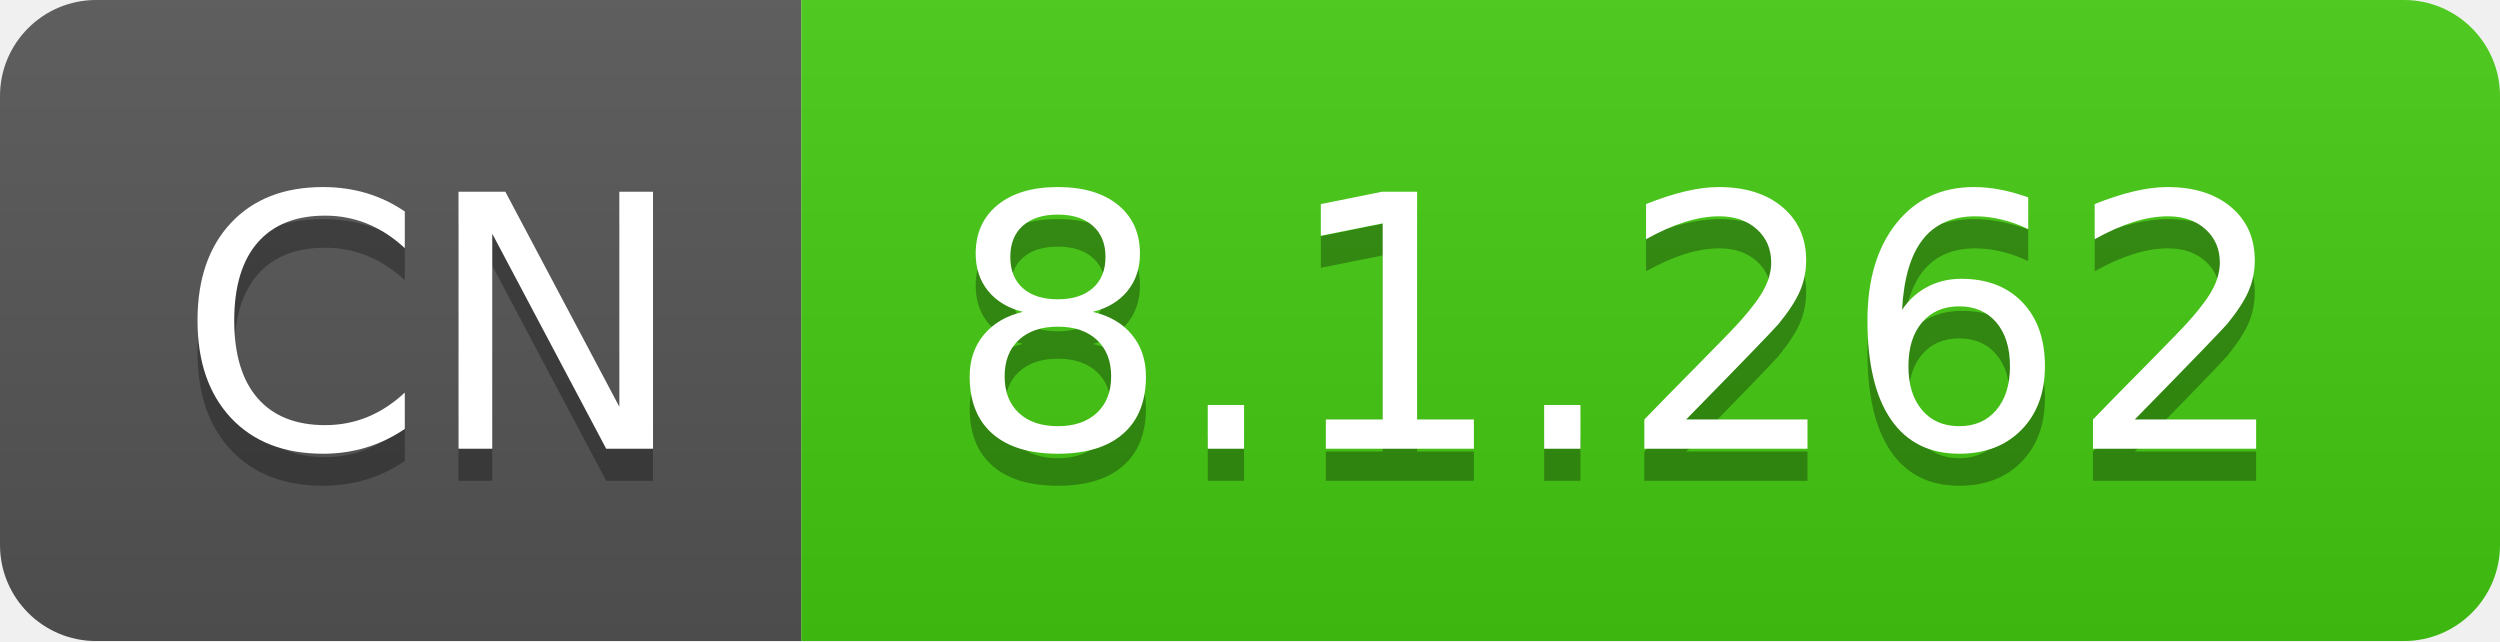
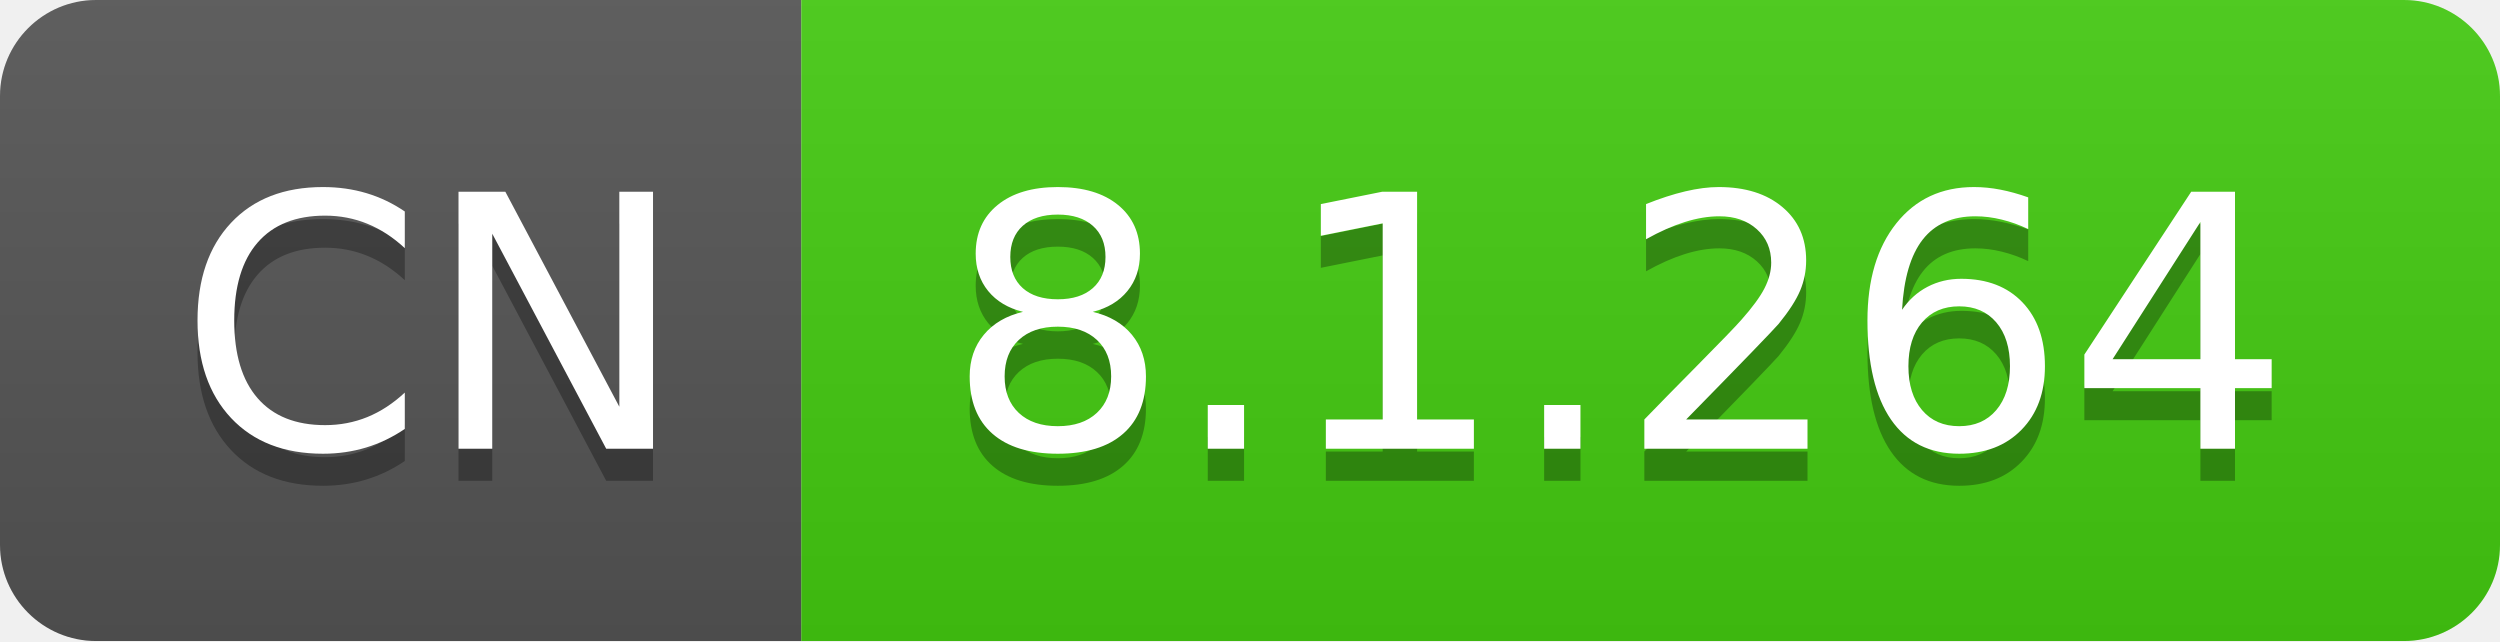
- <svg xmlns="http://www.w3.org/2000/svg" width="78" height="20" role="img" aria-label="CN: 8.1.262">
+ <svg xmlns="http://www.w3.org/2000/svg" width="78" height="20" role="img" aria-label="CN: 8.1.264">
  <linearGradient id="s" x2="0" y2="100%">
    <stop offset="0" stop-color="#bbb" stop-opacity=".1" />
    <stop offset="1" stop-opacity=".1" />
  </linearGradient>
  <clipPath id="r">
    <rect width="78" height="20" rx="3" fill="#fff" />
  </clipPath>
  <g clip-path="url(#r)">
    <rect width="25" height="20" fill="#555" />
    <rect x="25" width="53" height="20" fill="#4c1" />
    <rect width="78" height="20" fill="url(#s)" />
  </g>
  <g fill="#fff" text-anchor="middle" font-family="Verdana,Geneva,DejaVu Sans,sans-serif" text-rendering="geometricPrecision" font-size="110">
    <text aria-hidden="true" x="135" y="150" fill="#010101" fill-opacity=".3" transform="scale(.1)" textLength="150">CN</text>
    <text x="135" y="140" transform="scale(.1)" fill="#fff" textLength="150">CN</text>
-     <text aria-hidden="true" x="505" y="150" fill="#010101" fill-opacity=".3" transform="scale(.1)" textLength="430">8.1.262</text>
-     <text x="505" y="140" transform="scale(.1)" fill="#fff" textLength="430">8.1.262</text>
+     <text aria-hidden="true" x="505" y="150" fill="#010101" fill-opacity=".3" transform="scale(.1)" textLength="430">8.1.264</text>
+     <text x="505" y="140" transform="scale(.1)" fill="#fff" textLength="430">8.1.264</text>
  </g>
</svg>
